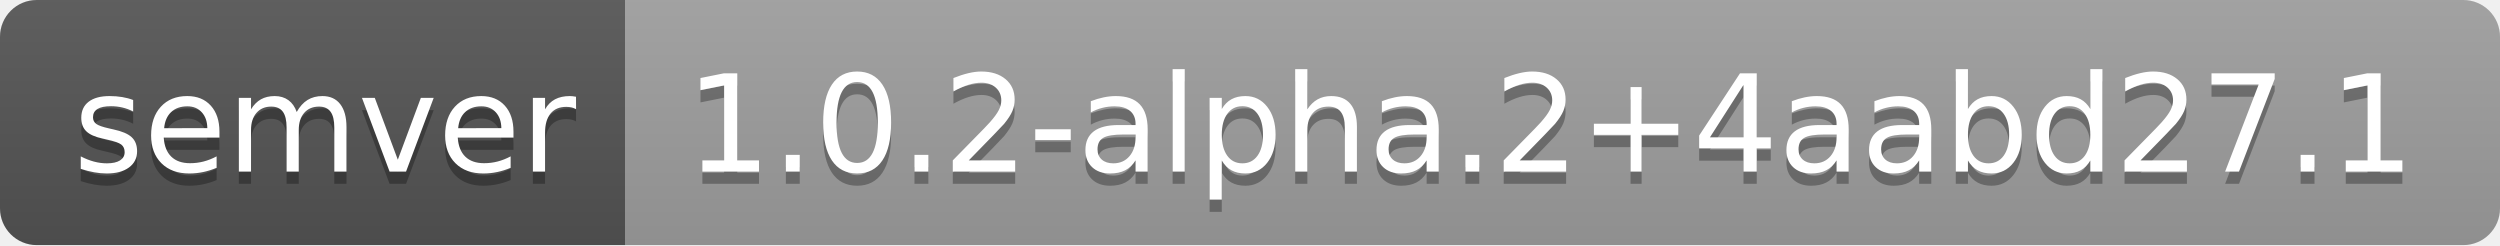
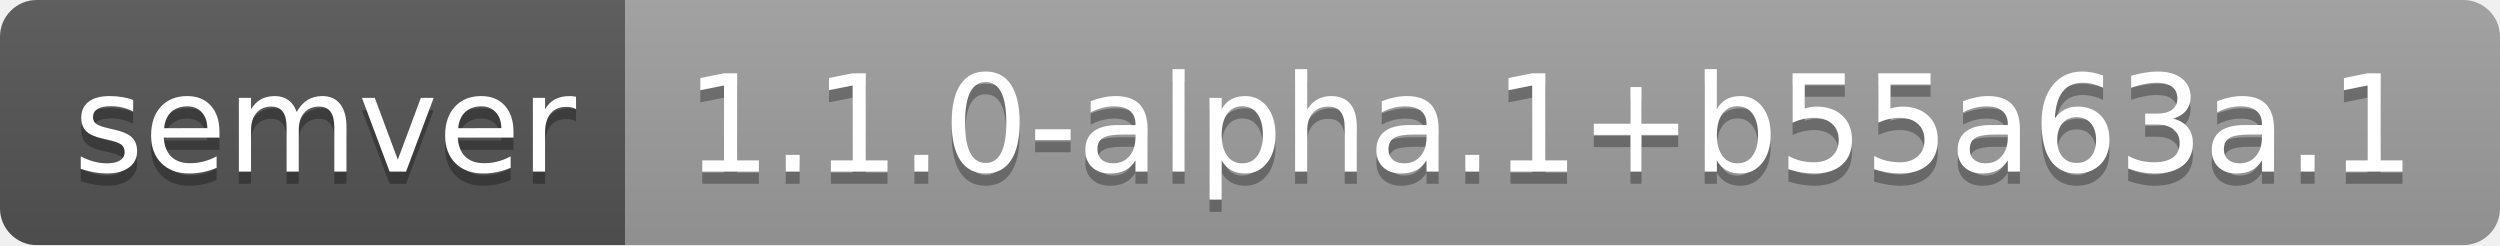
- <svg xmlns="http://www.w3.org/2000/svg" width="204" height="20" role="img" aria-label="semver: 1.0.2-alpha.2+4aabd27.1">
+ <svg xmlns="http://www.w3.org/2000/svg" width="204" height="20" role="img" aria-label="semver: 1.1.0-alpha.1+b55a63a.1">
  <linearGradient id="s" x2="0" y2="100%">
    <stop offset="0" stop-color="#bbb" stop-opacity=".1" />
    <stop offset="1" stop-opacity=".1" />
  </linearGradient>
  <clipPath id="r">
    <rect width="204" height="20" rx="3" fill="#fff" />
  </clipPath>
  <g clip-path="url(#r)">
    <rect width="51" height="20" fill="#555" />
    <rect x="51" width="153" height="20" fill="#9f9f9f" />
    <rect width="204" height="20" fill="url(#s)" />
  </g>
  <g fill="#fff" text-anchor="middle" font-family="Verdana,Geneva,DejaVu Sans,sans-serif" text-rendering="geometricPrecision" font-size="110">
    <text aria-hidden="true" x="265" y="150" fill="#010101" fill-opacity=".3" transform="scale(.1)" textLength="410">semver</text>
    <text x="265" y="140" transform="scale(.1)" fill="#fff" textLength="410">semver</text>
-     <text aria-hidden="true" x="1265" y="150" fill="#010101" fill-opacity=".3" transform="scale(.1)" textLength="1430">1.0.2-alpha.2+4aabd27.1</text>
-     <text x="1265" y="140" transform="scale(.1)" fill="#fff" textLength="1430">1.0.2-alpha.2+4aabd27.1</text>
+     <text aria-hidden="true" x="1265" y="150" fill="#010101" fill-opacity=".3" transform="scale(.1)" textLength="1430">1.1.0-alpha.1+b55a63a.1</text>
+     <text x="1265" y="140" transform="scale(.1)" fill="#fff" textLength="1430">1.1.0-alpha.1+b55a63a.1</text>
  </g>
</svg>
